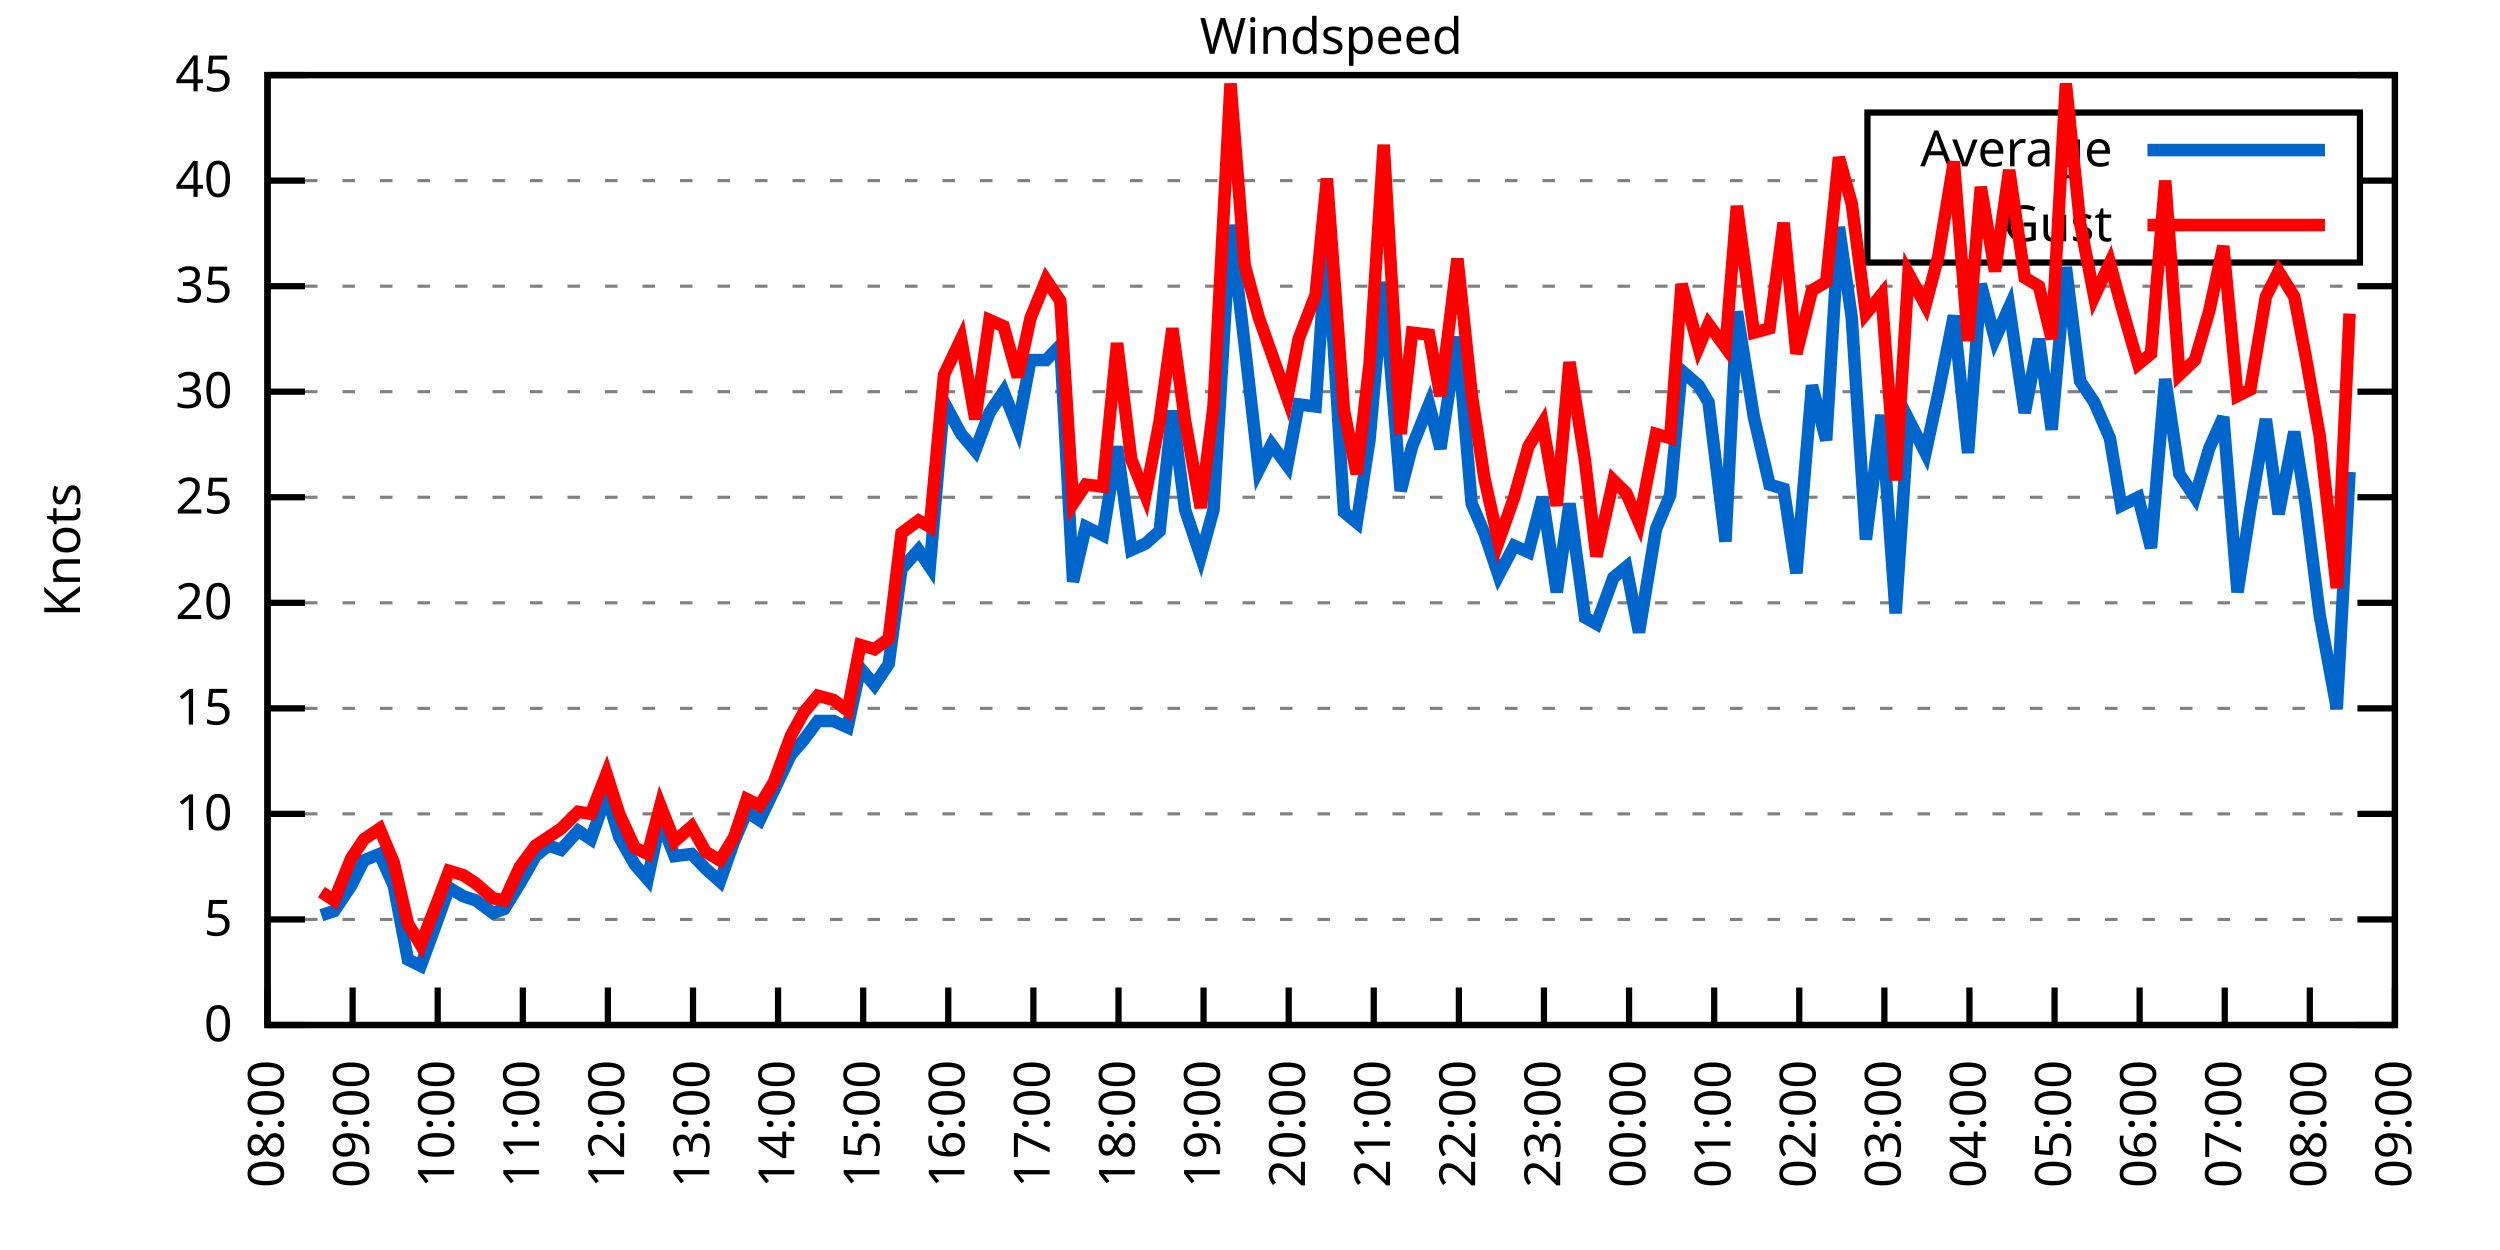
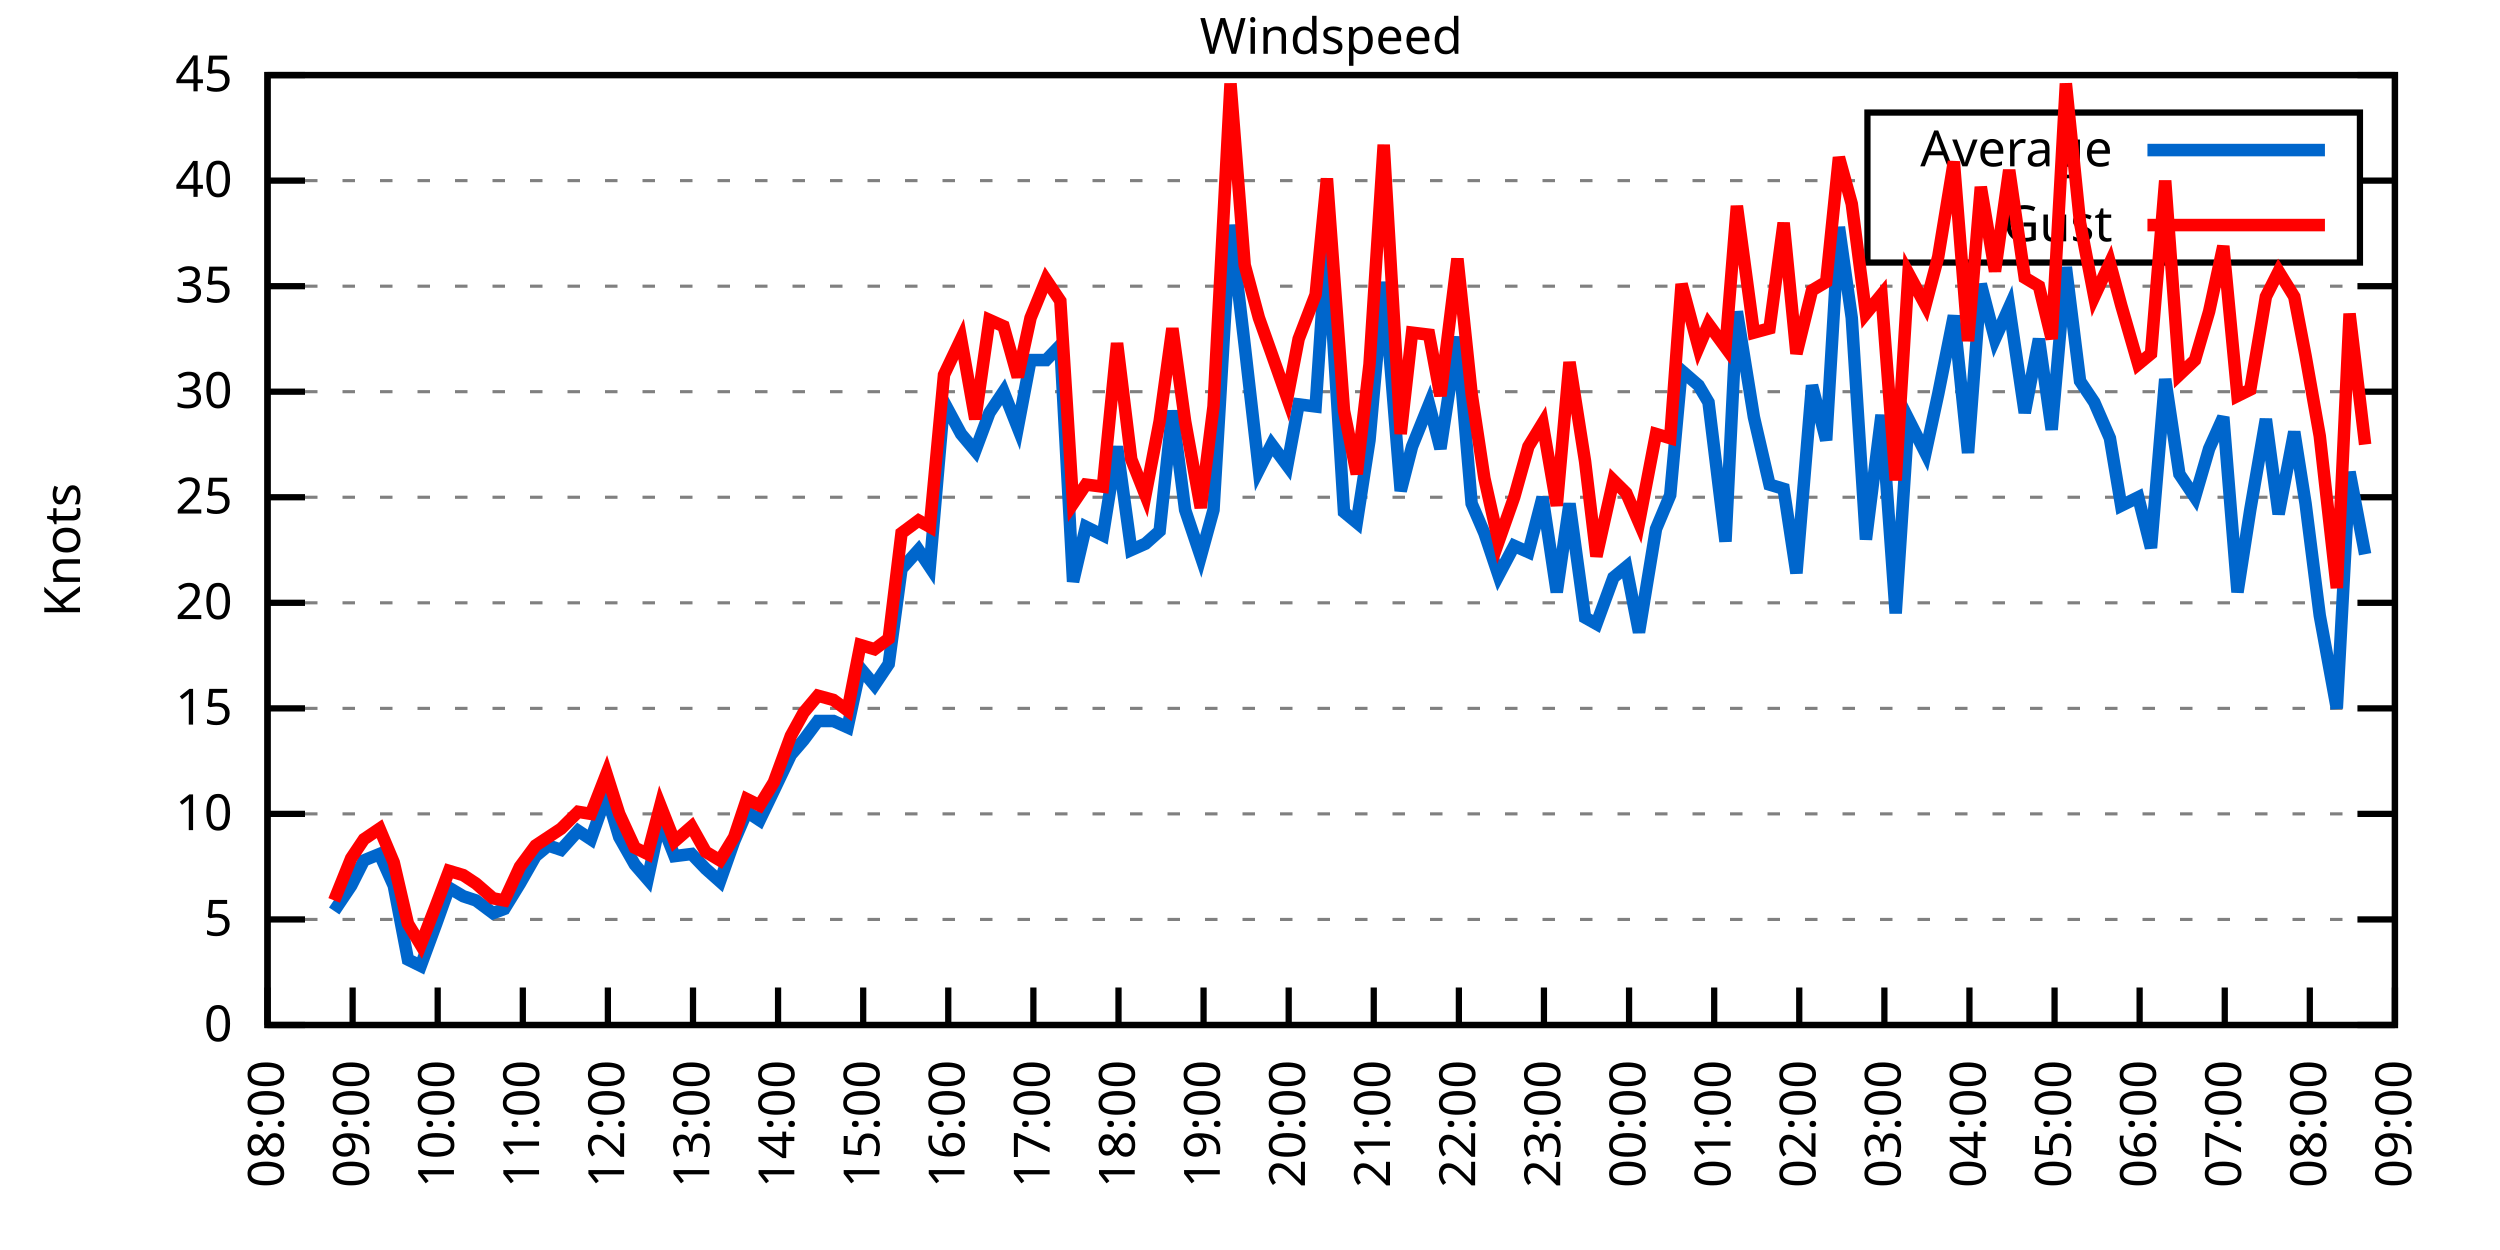
<svg xmlns="http://www.w3.org/2000/svg" xmlns:xlink="http://www.w3.org/1999/xlink" width="400" height="200" viewBox="0 0 400 200">
  <g id="gnuplot_canvas">
    <rect x="0" y="0" width="400" height="200" fill="none" />
    <defs>
      <circle id="gpDot" r="0.5" stroke-width="0.5" stroke="currentColor" />
      <path id="gpPt0" stroke-width="0.333" stroke="currentColor" d="M-1,0 h2 M0,-1 v2" />
      <path id="gpPt1" stroke-width="0.333" stroke="currentColor" d="M-1,-1 L1,1 M1,-1 L-1,1" />
      <path id="gpPt2" stroke-width="0.333" stroke="currentColor" d="M-1,0 L1,0 M0,-1 L0,1 M-1,-1 L1,1 M-1,1 L1,-1" />
      <rect id="gpPt3" stroke-width="0.333" stroke="currentColor" x="-1" y="-1" width="2" height="2" />
      <rect id="gpPt4" stroke-width="0.333" stroke="currentColor" fill="currentColor" x="-1" y="-1" width="2" height="2" />
      <circle id="gpPt5" stroke-width="0.333" stroke="currentColor" cx="0" cy="0" r="1" />
      <use xlink:href="#gpPt5" id="gpPt6" fill="currentColor" stroke="none" />
      <path id="gpPt7" stroke-width="0.333" stroke="currentColor" d="M0,-1.33 L-1.33,0.67 L1.33,0.67 z" />
      <use xlink:href="#gpPt7" id="gpPt8" fill="currentColor" stroke="none" />
      <use xlink:href="#gpPt7" id="gpPt9" stroke="currentColor" transform="rotate(180)" />
      <use xlink:href="#gpPt9" id="gpPt10" fill="currentColor" stroke="none" />
      <use xlink:href="#gpPt3" id="gpPt11" stroke="currentColor" transform="rotate(45)" />
      <use xlink:href="#gpPt11" id="gpPt12" fill="currentColor" stroke="none" />
      <path id="gpPt13" stroke-width="0.333" stroke="currentColor" d="M0,1.330 L1.265,0.411 L0.782,-1.067 L-0.782,-1.076 L-1.265,0.411 z" />
      <use xlink:href="#gpPt13" id="gpPt14" fill="currentColor" stroke="none" />
      <filter id="textbox" filterUnits="objectBoundingBox" x="0" y="0" height="1" width="1">
        <feFlood flood-color="white" flood-opacity="1" result="bgnd" />
        <feComposite in="SourceGraphic" in2="bgnd" operator="atop" />
      </filter>
      <filter id="greybox" filterUnits="objectBoundingBox" x="0" y="0" height="1" width="1">
        <feFlood flood-color="lightgrey" flood-opacity="1" result="grey" />
        <feComposite in="SourceGraphic" in2="grey" operator="atop" />
      </filter>
    </defs>
    <g fill="none" color="white" stroke="currentColor" stroke-width="1.00" stroke-linecap="butt" stroke-linejoin="miter">
</g>
    <g fill="none" color="black" stroke="currentColor" stroke-width="1.00" stroke-linecap="butt" stroke-linejoin="miter">
      <g stroke="none" shape-rendering="crispEdges">
        <polygon fill="rgb(255, 255, 255)" points="42.80,164.00 383.18,164.00 383.18,12.02 42.80,12.02 " />
      </g>
    </g>
    <g fill="none" color="black" stroke="currentColor" stroke-width="1.00" stroke-linecap="butt" stroke-linejoin="miter">
</g>
    <g fill="none" color="black" stroke="black" stroke-width="0.50" stroke-linecap="butt" stroke-linejoin="miter">
</g>
    <g fill="none" color="gray" stroke="currentColor" stroke-width="0.50" stroke-linecap="butt" stroke-linejoin="miter">
      <path stroke="gray" stroke-dasharray="2,4" class="gridline" d="M42.80,164.00 L383.19,164.00  " />
    </g>
    <g fill="none" color="gray" stroke="gray" stroke-width="1.00" stroke-linecap="butt" stroke-linejoin="miter">
</g>
    <g fill="none" color="black" stroke="currentColor" stroke-width="1.00" stroke-linecap="butt" stroke-linejoin="miter">
      <path stroke="black" d="M42.80,164.00 L48.80,164.00 M383.19,164.00 L377.19,164.00  " />
      <g transform="translate(37.20,166.60)" stroke="none" fill="black" font-family="Sans" font-size="8.00" text-anchor="end">
        <text>
          <tspan font-family="Sans"> 0</tspan>
        </text>
      </g>
    </g>
    <g fill="none" color="black" stroke="currentColor" stroke-width="1.00" stroke-linecap="butt" stroke-linejoin="miter">
</g>
    <g fill="none" color="black" stroke="black" stroke-width="0.50" stroke-linecap="butt" stroke-linejoin="miter">
</g>
    <g fill="none" color="gray" stroke="currentColor" stroke-width="0.50" stroke-linecap="butt" stroke-linejoin="miter">
      <path stroke="gray" stroke-dasharray="2,4" class="gridline" d="M42.80,147.11 L383.19,147.11  " />
    </g>
    <g fill="none" color="gray" stroke="gray" stroke-width="1.00" stroke-linecap="butt" stroke-linejoin="miter">
</g>
    <g fill="none" color="black" stroke="currentColor" stroke-width="1.00" stroke-linecap="butt" stroke-linejoin="miter">
      <path stroke="black" d="M42.80,147.11 L48.80,147.11 M383.19,147.11 L377.19,147.11  " />
      <g transform="translate(37.20,149.71)" stroke="none" fill="black" font-family="Sans" font-size="8.00" text-anchor="end">
        <text>
          <tspan font-family="Sans"> 5</tspan>
        </text>
      </g>
    </g>
    <g fill="none" color="black" stroke="currentColor" stroke-width="1.00" stroke-linecap="butt" stroke-linejoin="miter">
</g>
    <g fill="none" color="black" stroke="black" stroke-width="0.50" stroke-linecap="butt" stroke-linejoin="miter">
</g>
    <g fill="none" color="gray" stroke="currentColor" stroke-width="0.50" stroke-linecap="butt" stroke-linejoin="miter">
      <path stroke="gray" stroke-dasharray="2,4" class="gridline" d="M42.80,130.22 L383.19,130.22  " />
    </g>
    <g fill="none" color="gray" stroke="gray" stroke-width="1.00" stroke-linecap="butt" stroke-linejoin="miter">
</g>
    <g fill="none" color="black" stroke="currentColor" stroke-width="1.00" stroke-linecap="butt" stroke-linejoin="miter">
      <path stroke="black" d="M42.80,130.22 L48.80,130.22 M383.19,130.22 L377.19,130.22  " />
      <g transform="translate(37.20,132.82)" stroke="none" fill="black" font-family="Sans" font-size="8.00" text-anchor="end">
        <text>
          <tspan font-family="Sans"> 10</tspan>
        </text>
      </g>
    </g>
    <g fill="none" color="black" stroke="currentColor" stroke-width="1.00" stroke-linecap="butt" stroke-linejoin="miter">
</g>
    <g fill="none" color="black" stroke="black" stroke-width="0.50" stroke-linecap="butt" stroke-linejoin="miter">
</g>
    <g fill="none" color="gray" stroke="currentColor" stroke-width="0.50" stroke-linecap="butt" stroke-linejoin="miter">
      <path stroke="gray" stroke-dasharray="2,4" class="gridline" d="M42.80,113.34 L383.19,113.34  " />
    </g>
    <g fill="none" color="gray" stroke="gray" stroke-width="1.00" stroke-linecap="butt" stroke-linejoin="miter">
</g>
    <g fill="none" color="black" stroke="currentColor" stroke-width="1.00" stroke-linecap="butt" stroke-linejoin="miter">
      <path stroke="black" d="M42.80,113.34 L48.80,113.34 M383.19,113.34 L377.19,113.34  " />
      <g transform="translate(37.20,115.94)" stroke="none" fill="black" font-family="Sans" font-size="8.00" text-anchor="end">
        <text>
          <tspan font-family="Sans"> 15</tspan>
        </text>
      </g>
    </g>
    <g fill="none" color="black" stroke="currentColor" stroke-width="1.00" stroke-linecap="butt" stroke-linejoin="miter">
</g>
    <g fill="none" color="black" stroke="black" stroke-width="0.50" stroke-linecap="butt" stroke-linejoin="miter">
</g>
    <g fill="none" color="gray" stroke="currentColor" stroke-width="0.50" stroke-linecap="butt" stroke-linejoin="miter">
      <path stroke="gray" stroke-dasharray="2,4" class="gridline" d="M42.80,96.45 L383.19,96.45  " />
    </g>
    <g fill="none" color="gray" stroke="gray" stroke-width="1.00" stroke-linecap="butt" stroke-linejoin="miter">
</g>
    <g fill="none" color="black" stroke="currentColor" stroke-width="1.00" stroke-linecap="butt" stroke-linejoin="miter">
      <path stroke="black" d="M42.80,96.45 L48.80,96.45 M383.19,96.45 L377.19,96.45  " />
      <g transform="translate(37.20,99.05)" stroke="none" fill="black" font-family="Sans" font-size="8.00" text-anchor="end">
        <text>
          <tspan font-family="Sans"> 20</tspan>
        </text>
      </g>
    </g>
    <g fill="none" color="black" stroke="currentColor" stroke-width="1.00" stroke-linecap="butt" stroke-linejoin="miter">
</g>
    <g fill="none" color="black" stroke="black" stroke-width="0.50" stroke-linecap="butt" stroke-linejoin="miter">
</g>
    <g fill="none" color="gray" stroke="currentColor" stroke-width="0.50" stroke-linecap="butt" stroke-linejoin="miter">
      <path stroke="gray" stroke-dasharray="2,4" class="gridline" d="M42.80,79.56 L383.19,79.56  " />
    </g>
    <g fill="none" color="gray" stroke="gray" stroke-width="1.00" stroke-linecap="butt" stroke-linejoin="miter">
</g>
    <g fill="none" color="black" stroke="currentColor" stroke-width="1.00" stroke-linecap="butt" stroke-linejoin="miter">
      <path stroke="black" d="M42.80,79.56 L48.80,79.56 M383.19,79.56 L377.19,79.56  " />
      <g transform="translate(37.20,82.16)" stroke="none" fill="black" font-family="Sans" font-size="8.00" text-anchor="end">
        <text>
          <tspan font-family="Sans"> 25</tspan>
        </text>
      </g>
    </g>
    <g fill="none" color="black" stroke="currentColor" stroke-width="1.00" stroke-linecap="butt" stroke-linejoin="miter">
</g>
    <g fill="none" color="black" stroke="black" stroke-width="0.50" stroke-linecap="butt" stroke-linejoin="miter">
</g>
    <g fill="none" color="gray" stroke="currentColor" stroke-width="0.50" stroke-linecap="butt" stroke-linejoin="miter">
      <path stroke="gray" stroke-dasharray="2,4" class="gridline" d="M42.80,62.67 L383.19,62.67  " />
    </g>
    <g fill="none" color="gray" stroke="gray" stroke-width="1.00" stroke-linecap="butt" stroke-linejoin="miter">
</g>
    <g fill="none" color="black" stroke="currentColor" stroke-width="1.00" stroke-linecap="butt" stroke-linejoin="miter">
      <path stroke="black" d="M42.80,62.67 L48.80,62.67 M383.19,62.67 L377.19,62.67  " />
      <g transform="translate(37.20,65.27)" stroke="none" fill="black" font-family="Sans" font-size="8.00" text-anchor="end">
        <text>
          <tspan font-family="Sans"> 30</tspan>
        </text>
      </g>
    </g>
    <g fill="none" color="black" stroke="currentColor" stroke-width="1.00" stroke-linecap="butt" stroke-linejoin="miter">
</g>
    <g fill="none" color="black" stroke="black" stroke-width="0.50" stroke-linecap="butt" stroke-linejoin="miter">
</g>
    <g fill="none" color="gray" stroke="currentColor" stroke-width="0.50" stroke-linecap="butt" stroke-linejoin="miter">
      <path stroke="gray" stroke-dasharray="2,4" class="gridline" d="M42.80,45.79 L383.19,45.79  " />
    </g>
    <g fill="none" color="gray" stroke="gray" stroke-width="1.00" stroke-linecap="butt" stroke-linejoin="miter">
</g>
    <g fill="none" color="black" stroke="currentColor" stroke-width="1.00" stroke-linecap="butt" stroke-linejoin="miter">
      <path stroke="black" d="M42.80,45.79 L48.80,45.79 M383.19,45.79 L377.19,45.79  " />
      <g transform="translate(37.20,48.39)" stroke="none" fill="black" font-family="Sans" font-size="8.00" text-anchor="end">
        <text>
          <tspan font-family="Sans"> 35</tspan>
        </text>
      </g>
    </g>
    <g fill="none" color="black" stroke="currentColor" stroke-width="1.00" stroke-linecap="butt" stroke-linejoin="miter">
</g>
    <g fill="none" color="black" stroke="black" stroke-width="0.50" stroke-linecap="butt" stroke-linejoin="miter">
</g>
    <g fill="none" color="gray" stroke="currentColor" stroke-width="0.50" stroke-linecap="butt" stroke-linejoin="miter">
      <path stroke="gray" stroke-dasharray="2,4" class="gridline" d="M42.80,28.90 L298.79,28.90 M377.59,28.90 L383.19,28.90  " />
    </g>
    <g fill="none" color="gray" stroke="gray" stroke-width="1.00" stroke-linecap="butt" stroke-linejoin="miter">
</g>
    <g fill="none" color="black" stroke="currentColor" stroke-width="1.00" stroke-linecap="butt" stroke-linejoin="miter">
      <path stroke="black" d="M42.80,28.90 L48.80,28.90 M383.19,28.90 L377.19,28.90  " />
      <g transform="translate(37.20,31.50)" stroke="none" fill="black" font-family="Sans" font-size="8.00" text-anchor="end">
        <text>
          <tspan font-family="Sans"> 40</tspan>
        </text>
      </g>
    </g>
    <g fill="none" color="black" stroke="currentColor" stroke-width="1.00" stroke-linecap="butt" stroke-linejoin="miter">
</g>
    <g fill="none" color="black" stroke="black" stroke-width="0.50" stroke-linecap="butt" stroke-linejoin="miter">
</g>
    <g fill="none" color="gray" stroke="currentColor" stroke-width="0.50" stroke-linecap="butt" stroke-linejoin="miter">
      <path stroke="gray" stroke-dasharray="2,4" class="gridline" d="M42.80,12.01 L383.19,12.01  " />
    </g>
    <g fill="none" color="gray" stroke="gray" stroke-width="1.00" stroke-linecap="butt" stroke-linejoin="miter">
</g>
    <g fill="none" color="black" stroke="currentColor" stroke-width="1.00" stroke-linecap="butt" stroke-linejoin="miter">
      <path stroke="black" d="M42.80,12.01 L48.80,12.01 M383.19,12.01 L377.19,12.01  " />
      <g transform="translate(37.20,14.61)" stroke="none" fill="black" font-family="Sans" font-size="8.00" text-anchor="end">
        <text>
          <tspan font-family="Sans"> 45</tspan>
        </text>
      </g>
    </g>
    <g fill="none" color="black" stroke="currentColor" stroke-width="1.00" stroke-linecap="butt" stroke-linejoin="miter">
      <path stroke="black" d="M42.80,164.00 L42.80,158.00  " />
      <g transform="translate(45.40,169.60) rotate(270.00)" stroke="none" fill="black" font-family="Sans" font-size="8.00" text-anchor="end">
        <text>
          <tspan font-family="Sans">08:00</tspan>
        </text>
      </g>
    </g>
    <g fill="none" color="black" stroke="currentColor" stroke-width="1.00" stroke-linecap="butt" stroke-linejoin="miter">
      <path stroke="black" d="M56.42,164.00 L56.42,158.00  " />
      <g transform="translate(59.02,169.60) rotate(270.00)" stroke="none" fill="black" font-family="Sans" font-size="8.00" text-anchor="end">
        <text>
          <tspan font-family="Sans">09:00</tspan>
        </text>
      </g>
    </g>
    <g fill="none" color="black" stroke="currentColor" stroke-width="1.00" stroke-linecap="butt" stroke-linejoin="miter">
      <path stroke="black" d="M70.03,164.00 L70.03,158.00  " />
      <g transform="translate(72.63,169.60) rotate(270.00)" stroke="none" fill="black" font-family="Sans" font-size="8.00" text-anchor="end">
        <text>
          <tspan font-family="Sans">10:00</tspan>
        </text>
      </g>
    </g>
    <g fill="none" color="black" stroke="currentColor" stroke-width="1.00" stroke-linecap="butt" stroke-linejoin="miter">
      <path stroke="black" d="M83.65,164.00 L83.65,158.00  " />
      <g transform="translate(86.25,169.60) rotate(270.00)" stroke="none" fill="black" font-family="Sans" font-size="8.00" text-anchor="end">
        <text>
          <tspan font-family="Sans">11:00</tspan>
        </text>
      </g>
    </g>
    <g fill="none" color="black" stroke="currentColor" stroke-width="1.00" stroke-linecap="butt" stroke-linejoin="miter">
      <path stroke="black" d="M97.26,164.00 L97.26,158.00  " />
      <g transform="translate(99.86,169.60) rotate(270.00)" stroke="none" fill="black" font-family="Sans" font-size="8.00" text-anchor="end">
        <text>
          <tspan font-family="Sans">12:00</tspan>
        </text>
      </g>
    </g>
    <g fill="none" color="black" stroke="currentColor" stroke-width="1.00" stroke-linecap="butt" stroke-linejoin="miter">
      <path stroke="black" d="M110.88,164.00 L110.88,158.00  " />
      <g transform="translate(113.48,169.60) rotate(270.00)" stroke="none" fill="black" font-family="Sans" font-size="8.00" text-anchor="end">
        <text>
          <tspan font-family="Sans">13:00</tspan>
        </text>
      </g>
    </g>
    <g fill="none" color="black" stroke="currentColor" stroke-width="1.00" stroke-linecap="butt" stroke-linejoin="miter">
      <path stroke="black" d="M124.49,164.00 L124.49,158.00  " />
      <g transform="translate(127.09,169.60) rotate(270.00)" stroke="none" fill="black" font-family="Sans" font-size="8.00" text-anchor="end">
        <text>
          <tspan font-family="Sans">14:00</tspan>
        </text>
      </g>
    </g>
    <g fill="none" color="black" stroke="currentColor" stroke-width="1.00" stroke-linecap="butt" stroke-linejoin="miter">
      <path stroke="black" d="M138.11,164.00 L138.11,158.00  " />
      <g transform="translate(140.71,169.60) rotate(270.00)" stroke="none" fill="black" font-family="Sans" font-size="8.00" text-anchor="end">
        <text>
          <tspan font-family="Sans">15:00</tspan>
        </text>
      </g>
    </g>
    <g fill="none" color="black" stroke="currentColor" stroke-width="1.00" stroke-linecap="butt" stroke-linejoin="miter">
      <path stroke="black" d="M151.72,164.00 L151.72,158.00  " />
      <g transform="translate(154.32,169.60) rotate(270.00)" stroke="none" fill="black" font-family="Sans" font-size="8.00" text-anchor="end">
        <text>
          <tspan font-family="Sans">16:00</tspan>
        </text>
      </g>
    </g>
    <g fill="none" color="black" stroke="currentColor" stroke-width="1.00" stroke-linecap="butt" stroke-linejoin="miter">
      <path stroke="black" d="M165.34,164.00 L165.34,158.00  " />
      <g transform="translate(167.94,169.60) rotate(270.00)" stroke="none" fill="black" font-family="Sans" font-size="8.00" text-anchor="end">
        <text>
          <tspan font-family="Sans">17:00</tspan>
        </text>
      </g>
    </g>
    <g fill="none" color="black" stroke="currentColor" stroke-width="1.00" stroke-linecap="butt" stroke-linejoin="miter">
      <path stroke="black" d="M178.96,164.00 L178.96,158.00  " />
      <g transform="translate(181.56,169.60) rotate(270.00)" stroke="none" fill="black" font-family="Sans" font-size="8.00" text-anchor="end">
        <text>
          <tspan font-family="Sans">18:00</tspan>
        </text>
      </g>
    </g>
    <g fill="none" color="black" stroke="currentColor" stroke-width="1.00" stroke-linecap="butt" stroke-linejoin="miter">
      <path stroke="black" d="M192.57,164.00 L192.57,158.00  " />
      <g transform="translate(195.17,169.60) rotate(270.00)" stroke="none" fill="black" font-family="Sans" font-size="8.00" text-anchor="end">
        <text>
          <tspan font-family="Sans">19:00</tspan>
        </text>
      </g>
    </g>
    <g fill="none" color="black" stroke="currentColor" stroke-width="1.00" stroke-linecap="butt" stroke-linejoin="miter">
      <path stroke="black" d="M206.19,164.00 L206.19,158.00  " />
      <g transform="translate(208.79,169.60) rotate(270.00)" stroke="none" fill="black" font-family="Sans" font-size="8.00" text-anchor="end">
        <text>
          <tspan font-family="Sans">20:00</tspan>
        </text>
      </g>
    </g>
    <g fill="none" color="black" stroke="currentColor" stroke-width="1.00" stroke-linecap="butt" stroke-linejoin="miter">
      <path stroke="black" d="M219.80,164.00 L219.80,158.00  " />
      <g transform="translate(222.40,169.60) rotate(270.00)" stroke="none" fill="black" font-family="Sans" font-size="8.00" text-anchor="end">
        <text>
          <tspan font-family="Sans">21:00</tspan>
        </text>
      </g>
    </g>
    <g fill="none" color="black" stroke="currentColor" stroke-width="1.00" stroke-linecap="butt" stroke-linejoin="miter">
      <path stroke="black" d="M233.42,164.00 L233.42,158.00  " />
      <g transform="translate(236.02,169.60) rotate(270.00)" stroke="none" fill="black" font-family="Sans" font-size="8.00" text-anchor="end">
        <text>
          <tspan font-family="Sans">22:00</tspan>
        </text>
      </g>
    </g>
    <g fill="none" color="black" stroke="currentColor" stroke-width="1.00" stroke-linecap="butt" stroke-linejoin="miter">
      <path stroke="black" d="M247.03,164.00 L247.03,158.00  " />
      <g transform="translate(249.63,169.60) rotate(270.00)" stroke="none" fill="black" font-family="Sans" font-size="8.00" text-anchor="end">
        <text>
          <tspan font-family="Sans">23:00</tspan>
        </text>
      </g>
    </g>
    <g fill="none" color="black" stroke="currentColor" stroke-width="1.00" stroke-linecap="butt" stroke-linejoin="miter">
      <path stroke="black" d="M260.65,164.00 L260.65,158.00  " />
      <g transform="translate(263.25,169.60) rotate(270.00)" stroke="none" fill="black" font-family="Sans" font-size="8.00" text-anchor="end">
        <text>
          <tspan font-family="Sans">00:00</tspan>
        </text>
      </g>
    </g>
    <g fill="none" color="black" stroke="currentColor" stroke-width="1.00" stroke-linecap="butt" stroke-linejoin="miter">
      <path stroke="black" d="M274.27,164.00 L274.27,158.00  " />
      <g transform="translate(276.87,169.60) rotate(270.00)" stroke="none" fill="black" font-family="Sans" font-size="8.00" text-anchor="end">
        <text>
          <tspan font-family="Sans">01:00</tspan>
        </text>
      </g>
    </g>
    <g fill="none" color="black" stroke="currentColor" stroke-width="1.00" stroke-linecap="butt" stroke-linejoin="miter">
      <path stroke="black" d="M287.88,164.00 L287.88,158.00  " />
      <g transform="translate(290.48,169.60) rotate(270.00)" stroke="none" fill="black" font-family="Sans" font-size="8.00" text-anchor="end">
        <text>
          <tspan font-family="Sans">02:00</tspan>
        </text>
      </g>
    </g>
    <g fill="none" color="black" stroke="currentColor" stroke-width="1.00" stroke-linecap="butt" stroke-linejoin="miter">
      <path stroke="black" d="M301.50,164.00 L301.50,158.00  " />
      <g transform="translate(304.10,169.60) rotate(270.00)" stroke="none" fill="black" font-family="Sans" font-size="8.00" text-anchor="end">
        <text>
          <tspan font-family="Sans">03:00</tspan>
        </text>
      </g>
    </g>
    <g fill="none" color="black" stroke="currentColor" stroke-width="1.00" stroke-linecap="butt" stroke-linejoin="miter">
      <path stroke="black" d="M315.11,164.00 L315.11,158.00  " />
      <g transform="translate(317.71,169.60) rotate(270.00)" stroke="none" fill="black" font-family="Sans" font-size="8.00" text-anchor="end">
        <text>
          <tspan font-family="Sans">04:00</tspan>
        </text>
      </g>
    </g>
    <g fill="none" color="black" stroke="currentColor" stroke-width="1.00" stroke-linecap="butt" stroke-linejoin="miter">
      <path stroke="black" d="M328.73,164.00 L328.73,158.00  " />
      <g transform="translate(331.33,169.60) rotate(270.00)" stroke="none" fill="black" font-family="Sans" font-size="8.00" text-anchor="end">
        <text>
          <tspan font-family="Sans">05:00</tspan>
        </text>
      </g>
    </g>
    <g fill="none" color="black" stroke="currentColor" stroke-width="1.00" stroke-linecap="butt" stroke-linejoin="miter">
      <path stroke="black" d="M342.34,164.00 L342.34,158.00  " />
      <g transform="translate(344.94,169.60) rotate(270.00)" stroke="none" fill="black" font-family="Sans" font-size="8.00" text-anchor="end">
        <text>
          <tspan font-family="Sans">06:00</tspan>
        </text>
      </g>
    </g>
    <g fill="none" color="black" stroke="currentColor" stroke-width="1.00" stroke-linecap="butt" stroke-linejoin="miter">
      <path stroke="black" d="M355.96,164.00 L355.96,158.00  " />
      <g transform="translate(358.56,169.60) rotate(270.00)" stroke="none" fill="black" font-family="Sans" font-size="8.00" text-anchor="end">
        <text>
          <tspan font-family="Sans">07:00</tspan>
        </text>
      </g>
    </g>
    <g fill="none" color="black" stroke="currentColor" stroke-width="1.00" stroke-linecap="butt" stroke-linejoin="miter">
      <path stroke="black" d="M369.57,164.00 L369.57,158.00  " />
      <g transform="translate(372.17,169.60) rotate(270.00)" stroke="none" fill="black" font-family="Sans" font-size="8.00" text-anchor="end">
        <text>
          <tspan font-family="Sans">08:00</tspan>
        </text>
      </g>
    </g>
    <g fill="none" color="black" stroke="currentColor" stroke-width="1.00" stroke-linecap="butt" stroke-linejoin="miter">
      <path stroke="black" d="M383.19,164.00 L383.19,158.00  " />
      <g transform="translate(385.79,169.60) rotate(270.00)" stroke="none" fill="black" font-family="Sans" font-size="8.00" text-anchor="end">
        <text>
          <tspan font-family="Sans">09:00</tspan>
        </text>
      </g>
    </g>
    <g fill="none" color="black" stroke="currentColor" stroke-width="1.00" stroke-linecap="butt" stroke-linejoin="miter">
</g>
    <g fill="none" color="black" stroke="currentColor" stroke-width="1.00" stroke-linecap="butt" stroke-linejoin="miter">
      <path stroke="black" d="M42.80,12.01 L42.80,164.00 L383.19,164.00 L383.19,12.01 L42.80,12.01 Z  " />
    </g>
    <g fill="none" color="black" stroke="currentColor" stroke-width="1.00" stroke-linecap="butt" stroke-linejoin="miter">
</g>
    <g fill="none" color="black" stroke="currentColor" stroke-width="1.00" stroke-linecap="butt" stroke-linejoin="miter">
      <path stroke="black" d="M298.79,42.01 L298.79,18.01 L377.59,18.01 L377.59,42.01 L298.79,42.01 Z  " />
    </g>
    <g id="Windspeed_plot_1">
      <g fill="none" color="white" stroke="black" stroke-width="2.00" stroke-linecap="butt" stroke-linejoin="miter">
</g>
      <g fill="none" color="black" stroke="currentColor" stroke-width="2.00" stroke-linecap="butt" stroke-linejoin="miter">
        <g transform="translate(337.99,26.61)" stroke="none" fill="black" font-family="Sans" font-size="8.00" text-anchor="end">
          <text>
            <tspan font-family="Sans">Average</tspan>
          </text>
        </g>
      </g>
      <g fill="none" color="black" stroke="currentColor" stroke-width="2.00" stroke-linecap="butt" stroke-linejoin="miter">
-         <path stroke="rgb(  0, 102, 204)" d="M343.59,24.01 L371.99,24.01 M51.42,146.44 L53.47,145.76 L56.19,141.71 L58.23,137.66 L60.73,136.64 L63.00,141.71   L65.27,153.53 L67.31,154.54 L69.80,147.79 L71.85,142.05 L74.12,143.40 L76.16,144.07 L78.88,146.10 L80.70,145.42   L83.19,141.37 L85.69,136.98 L87.73,135.29 L89.77,135.97 L92.50,132.93 L94.54,134.28 L97.04,127.18 L99.08,133.94   L101.57,138.33 L103.62,140.69 L105.66,131.24 L107.93,136.98 L110.65,136.64 L112.92,139.01 L115.19,141.03 L117.46,134.62   L119.50,129.89 L121.54,131.24 L123.81,126.51 L126.54,120.77 L128.58,118.40 L130.85,115.36 L133.34,115.36 L135.61,116.38   L137.66,106.92 L139.92,109.62 L142.19,106.24 L144.24,91.04 L146.96,88.00 L148.77,90.71 L151.04,64.36 L153.77,69.43   L156.04,72.13 L158.31,66.05 L160.57,62.67 L162.84,68.42 L164.89,57.61 L167.38,57.61 L169.65,55.24 L171.69,93.07   L173.74,84.29 L176.46,85.64 L178.73,71.45 L181.00,88.00 L183.27,86.99 L185.54,84.97 L187.58,65.71 L189.62,81.59   L192.12,89.02 L194.16,81.59 L196.88,35.99 L199.15,55.24 L201.42,75.17 L203.46,71.12 L205.96,74.49 L207.78,64.70   L210.50,65.04 L212.31,38.02 L215.04,81.93 L217.08,83.61 L219.12,70.44 L221.39,45.11 L224.11,78.55 L225.93,71.45   L228.65,64.70 L230.47,71.79 L233.19,53.89 L235.46,80.57 L237.50,85.30 L239.77,92.06 L242.27,87.33 L244.54,88.34   L246.81,79.56 L249.08,94.76 L251.12,80.57 L253.61,98.81 L255.43,99.83 L258.15,92.40 L260.20,90.71 L262.24,101.18   L264.96,84.63 L267.23,79.22 L269.05,59.30 L271.77,61.66 L273.36,64.36 L276.08,86.65 L277.90,49.84 L280.62,66.73   L283.12,77.53 L285.38,78.21 L287.43,91.72 L289.92,61.66 L292.19,70.44 L294.23,36.33 L296.28,50.85 L298.55,86.32   L301.04,66.39 L303.31,98.14 L305.35,67.06 L308.08,72.47 L310.12,63.01 L312.62,50.51 L314.89,72.47 L316.93,45.45   L319.20,54.23 L321.47,49.16 L323.96,66.05 L326.23,54.23 L328.27,68.75 L330.54,42.75 L332.81,60.98 L335.08,64.36   L337.58,70.10 L339.39,80.91 L342.12,79.56 L344.16,87.67 L346.43,60.65 L348.70,75.85 L351.19,79.56 L353.46,71.79   L355.73,66.73 L358.00,94.76 L360.04,81.59 L362.54,67.06 L364.58,82.26 L367.08,69.09 L368.89,80.57 L371.16,98.48   L373.89,113.34 L375.93,75.51  " />
+         <path stroke="rgb(  0, 102, 204)" d="M343.59,24.01 L371.99,24.01 M53.47,145.76 L56.19,141.71 L58.23,137.66 L60.73,136.64 L63.00,141.71 L65.27,153.53   L67.31,154.54 L69.80,147.79 L71.85,142.05 L74.12,143.40 L76.16,144.07 L78.88,146.10 L80.70,145.42 L83.19,141.37   L85.69,136.98 L87.73,135.29 L89.77,135.97 L92.50,132.93 L94.54,134.28 L97.04,127.18 L99.08,133.94 L101.57,138.33   L103.62,140.69 L105.66,131.24 L107.93,136.98 L110.65,136.64 L112.92,139.01 L115.19,141.03 L117.46,134.62 L119.50,129.89   L121.54,131.24 L123.81,126.51 L126.54,120.77 L128.58,118.40 L130.85,115.36 L133.34,115.36 L135.61,116.38 L137.66,106.92   L139.92,109.62 L142.19,106.24 L144.24,91.04 L146.96,88.00 L148.77,90.71 L151.04,64.36 L153.77,69.43 L156.04,72.13   L158.31,66.05 L160.57,62.67 L162.84,68.42 L164.89,57.61 L167.38,57.61 L169.65,55.24 L171.69,93.07 L173.74,84.29   L176.46,85.64 L178.73,71.45 L181.00,88.00 L183.27,86.99 L185.54,84.97 L187.58,65.71 L189.62,81.59 L192.12,89.02   L194.16,81.59 L196.88,35.99 L199.15,55.24 L201.42,75.17 L203.46,71.12 L205.96,74.49 L207.78,64.70 L210.50,65.04   L212.31,38.02 L215.04,81.93 L217.08,83.61 L219.12,70.44 L221.39,45.11 L224.11,78.55 L225.93,71.45 L228.65,64.70   L230.47,71.79 L233.19,53.89 L235.46,80.57 L237.50,85.30 L239.77,92.06 L242.27,87.33 L244.54,88.34 L246.81,79.56   L249.08,94.76 L251.12,80.57 L253.61,98.81 L255.43,99.83 L258.15,92.40 L260.20,90.71 L262.24,101.18 L264.96,84.63   L267.23,79.22 L269.05,59.30 L271.77,61.66 L273.36,64.36 L276.08,86.65 L277.90,49.84 L280.62,66.73 L283.12,77.53   L285.38,78.21 L287.43,91.72 L289.92,61.66 L292.19,70.44 L294.23,36.33 L296.28,50.85 L298.55,86.32 L301.04,66.39   L303.31,98.14 L305.35,67.06 L308.08,72.47 L310.12,63.01 L312.62,50.51 L314.89,72.47 L316.93,45.45 L319.20,54.23   L321.47,49.16 L323.96,66.05 L326.23,54.23 L328.27,68.75 L330.54,42.75 L332.81,60.98 L335.08,64.36 L337.58,70.10   L339.39,80.91 L342.12,79.56 L344.16,87.67 L346.43,60.65 L348.70,75.85 L351.19,79.56 L353.46,71.79 L355.73,66.73   L358.00,94.76 L360.04,81.59 L362.54,67.06 L364.58,82.26 L367.08,69.09 L368.89,80.57 L371.16,98.48 L373.89,113.34   L375.93,75.51 L378.42,88.68  " />
      </g>
    </g>
    <g id="Windspeed_plot_2">
      <g fill="none" color="black" stroke="currentColor" stroke-width="2.00" stroke-linecap="butt" stroke-linejoin="miter">
        <g transform="translate(337.99,38.61)" stroke="none" fill="black" font-family="Sans" font-size="8.00" text-anchor="end">
          <text>
            <tspan font-family="Sans">Gust</tspan>
          </text>
        </g>
      </g>
      <g fill="none" color="black" stroke="currentColor" stroke-width="2.00" stroke-linecap="butt" stroke-linejoin="miter">
-         <path stroke="rgb(255,   0,   0)" d="M343.59,36.01 L371.99,36.01 M51.42,142.72 L53.47,144.07 L56.19,137.32 L58.23,134.28 L60.73,132.59 L63.00,137.99   L65.27,147.79 L67.31,151.17 L69.80,144.75 L71.85,139.34 L74.12,140.02 L76.16,141.37 L78.88,143.73 L80.70,144.07   L83.19,138.67 L85.69,135.29 L87.73,133.94 L89.77,132.59 L92.50,129.89 L94.54,130.22 L97.04,123.81 L99.08,130.22   L101.57,135.63 L103.62,136.64 L105.66,128.87 L107.93,134.62 L110.65,132.25 L112.92,136.30 L115.19,137.66 L117.46,133.94   L119.50,127.86 L121.54,128.87 L123.81,125.16 L126.54,117.73 L128.58,114.01 L130.85,111.31 L133.34,111.99 L135.61,113.67   L137.66,103.20 L139.92,103.88 L142.19,102.19 L144.24,85.30 L146.96,83.28 L148.77,84.29 L151.04,59.97 L153.77,54.23   L156.04,67.06 L158.31,51.19 L160.57,52.20 L162.84,60.31 L164.89,50.85 L167.38,44.77 L169.65,48.15 L171.69,80.57   L173.74,77.53 L176.46,77.87 L178.73,54.90 L181.00,73.48 L183.27,79.22 L185.54,67.40 L187.58,52.54 L189.62,67.40   L192.12,81.25 L194.16,65.04 L196.88,13.36 L199.15,42.41 L201.42,50.85 L203.46,56.59 L205.96,63.69 L207.78,54.23   L210.50,47.14 L212.31,28.56 L215.04,65.71 L217.08,75.85 L219.12,58.28 L221.39,23.16 L224.11,69.43 L225.93,53.22   L228.65,53.55 L230.47,63.35 L233.19,41.39 L235.46,63.01 L237.50,76.52 L239.77,86.65 L242.27,79.56 L244.54,71.45   L246.81,67.74 L249.08,80.91 L251.12,57.94 L253.61,73.82 L255.43,89.02 L258.15,76.86 L260.20,78.89 L262.24,83.61   L264.96,69.43 L267.23,70.10 L269.05,45.45 L271.77,55.58 L273.36,51.87 L276.08,55.58 L277.90,32.95 L280.62,53.22   L283.12,52.54 L285.38,35.65 L287.43,56.59 L289.92,46.46 L292.19,45.11 L294.23,25.18 L296.28,32.61 L298.55,50.18   L301.04,47.14 L303.31,76.86 L305.35,43.76 L308.08,48.83 L310.12,41.06 L312.62,25.86 L314.89,54.57 L316.93,29.91   L319.20,43.42 L321.47,27.21 L323.96,44.43 L326.23,45.79 L328.27,54.23 L330.54,13.36 L332.81,35.65 L335.08,47.47   L337.58,42.07 L339.39,48.83 L342.12,58.28 L344.16,56.59 L346.43,28.90 L348.70,59.97 L351.19,57.61 L353.46,49.84   L355.73,39.37 L358.00,63.35 L360.04,62.34 L362.54,47.47 L364.58,43.42 L367.08,47.47 L368.89,56.93 L371.16,69.77   L373.89,94.08 L375.93,50.18  " />
+         <path stroke="rgb(255,   0,   0)" d="M343.59,36.01 L371.99,36.01 M53.47,144.07 L56.19,137.32 L58.23,134.28 L60.73,132.59 L63.00,137.99 L65.27,147.79   L67.31,151.17 L69.80,144.75 L71.85,139.34 L74.12,140.02 L76.16,141.37 L78.88,143.73 L80.70,144.07 L83.19,138.67   L85.69,135.29 L87.73,133.94 L89.77,132.59 L92.50,129.89 L94.54,130.22 L97.04,123.81 L99.08,130.22 L101.57,135.63   L103.62,136.64 L105.66,128.87 L107.93,134.62 L110.65,132.25 L112.92,136.30 L115.19,137.66 L117.46,133.94 L119.50,127.86   L121.54,128.87 L123.81,125.16 L126.54,117.73 L128.58,114.01 L130.85,111.31 L133.34,111.99 L135.61,113.67 L137.66,103.20   L139.92,103.88 L142.19,102.19 L144.24,85.30 L146.96,83.28 L148.77,84.29 L151.04,59.97 L153.77,54.23 L156.04,67.06   L158.31,51.19 L160.57,52.20 L162.84,60.31 L164.89,50.85 L167.38,44.77 L169.65,48.15 L171.69,80.57 L173.74,77.53   L176.46,77.87 L178.73,54.90 L181.00,73.48 L183.27,79.22 L185.54,67.40 L187.58,52.54 L189.62,67.40 L192.12,81.25   L194.16,65.04 L196.88,13.36 L199.15,42.41 L201.42,50.85 L203.46,56.59 L205.96,63.69 L207.78,54.23 L210.50,47.14   L212.31,28.56 L215.04,65.71 L217.08,75.85 L219.12,58.28 L221.39,23.16 L224.11,69.43 L225.93,53.22 L228.65,53.55   L230.47,63.35 L233.19,41.39 L235.46,63.01 L237.50,76.52 L239.77,86.65 L242.27,79.56 L244.54,71.45 L246.81,67.74   L249.08,80.91 L251.12,57.94 L253.61,73.82 L255.43,89.02 L258.15,76.86 L260.20,78.89 L262.24,83.61 L264.96,69.43   L267.23,70.10 L269.05,45.45 L271.77,55.58 L273.36,51.87 L276.08,55.58 L277.90,32.95 L280.62,53.22 L283.12,52.54   L285.38,35.65 L287.43,56.59 L289.92,46.46 L292.19,45.11 L294.23,25.18 L296.28,32.61 L298.55,50.18 L301.04,47.14   L303.31,76.86 L305.35,43.76 L308.08,48.83 L310.12,41.06 L312.62,25.86 L314.89,54.57 L316.93,29.91 L319.20,43.42   L321.47,27.21 L323.96,44.43 L326.23,45.79 L328.27,54.23 L330.54,13.36 L332.81,35.65 L335.08,47.47 L337.58,42.07   L339.39,48.83 L342.12,58.28 L344.16,56.59 L346.43,28.90 L348.70,59.97 L351.19,57.61 L353.46,49.84 L355.73,39.37   L358.00,63.35 L360.04,62.34 L362.54,47.47 L364.58,43.42 L367.08,47.47 L368.89,56.93 L371.16,69.77 L373.89,94.08   L375.93,50.18 L378.42,71.12  " />
      </g>
    </g>
    <g fill="none" color="black" stroke="currentColor" stroke-width="2.00" stroke-linecap="butt" stroke-linejoin="miter">
</g>
    <g fill="none" color="black" stroke="black" stroke-width="1.00" stroke-linecap="butt" stroke-linejoin="miter">
</g>
    <g fill="none" color="black" stroke="currentColor" stroke-width="1.00" stroke-linecap="butt" stroke-linejoin="miter">
      <path stroke="black" d="M42.80,12.01 L42.80,164.00 L383.19,164.00 L383.19,12.01 L42.80,12.01 Z  " />
      <g transform="translate(12.80,88.01) rotate(270.00)" stroke="none" fill="black" font-family="Sans" font-size="8.00" text-anchor="middle">
        <text>
          <tspan font-family="Sans">Knots</tspan>
        </text>
      </g>
    </g>
    <g fill="none" color="black" stroke="currentColor" stroke-width="1.00" stroke-linecap="butt" stroke-linejoin="miter">
</g>
    <g fill="none" color="black" stroke="currentColor" stroke-width="1.00" stroke-linecap="butt" stroke-linejoin="miter">
      <g transform="translate(212.99,8.61)" stroke="none" fill="black" font-family="Sans" font-size="8.00" text-anchor="middle">
        <text>
          <tspan font-family="Sans">Windspeed</tspan>
        </text>
      </g>
    </g>
    <g fill="none" color="black" stroke="currentColor" stroke-width="1.00" stroke-linecap="butt" stroke-linejoin="miter">
</g>
  </g>
</svg>
